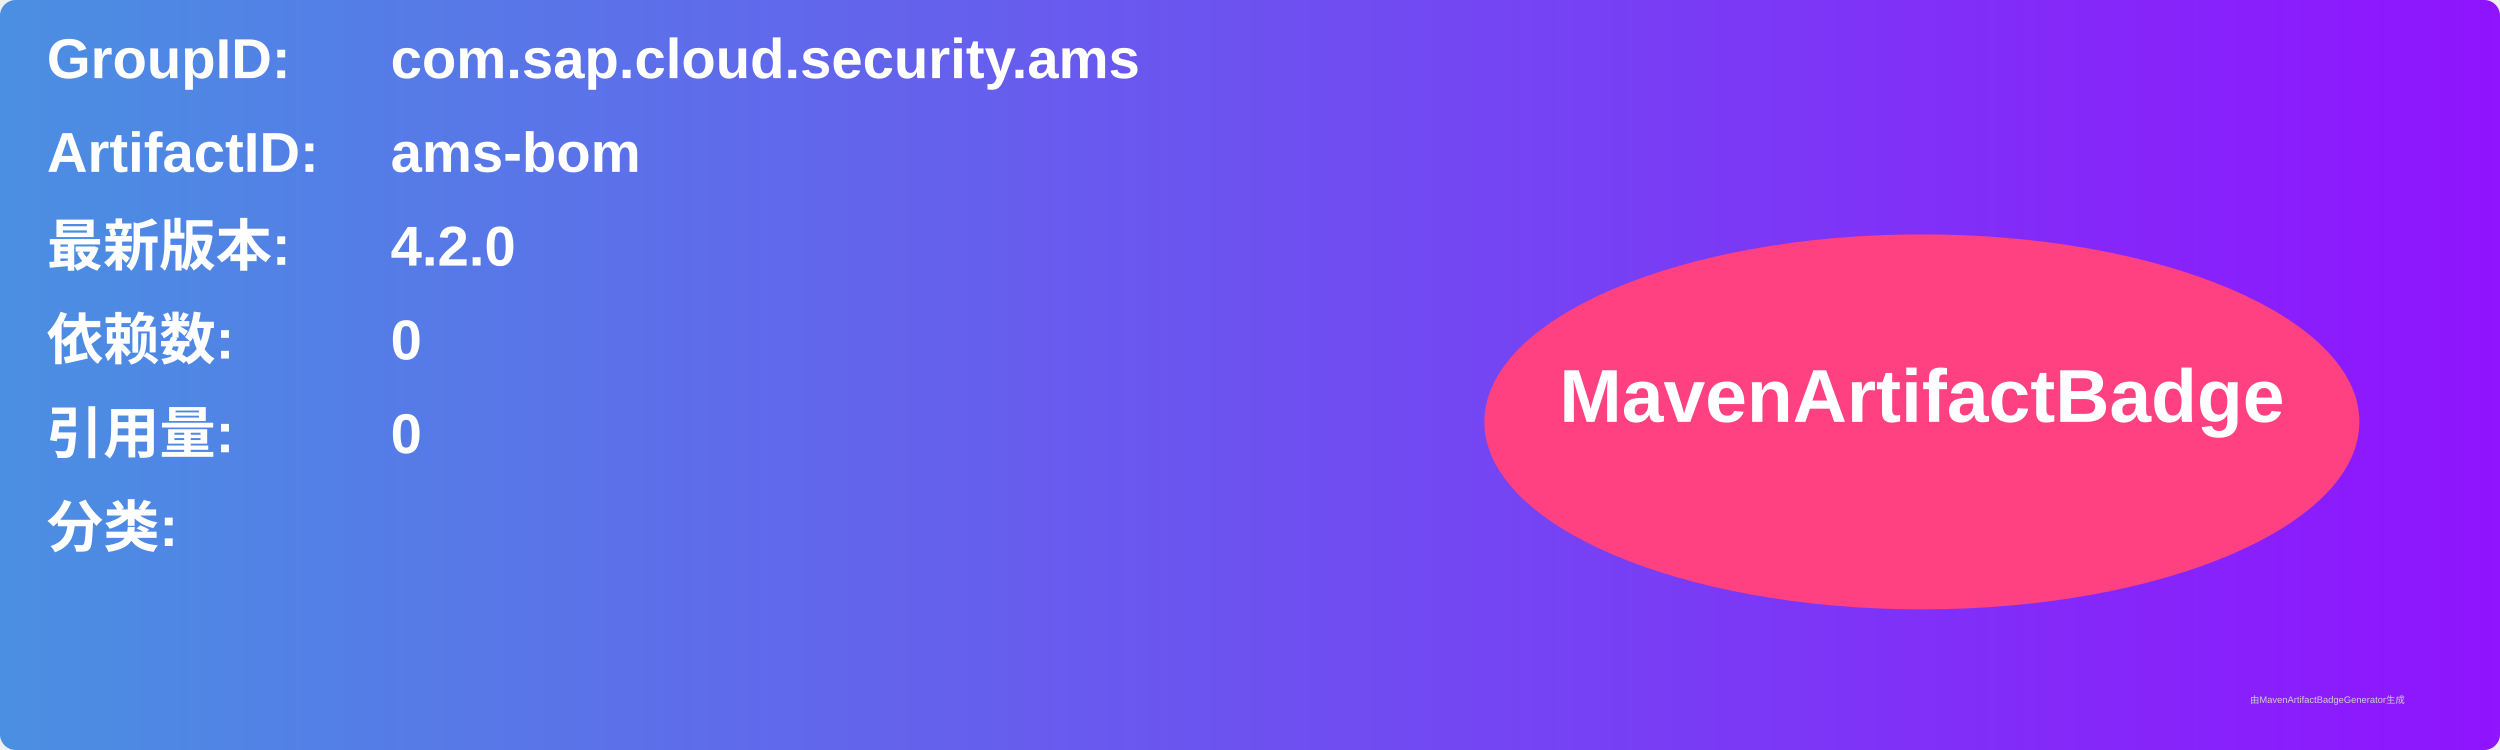
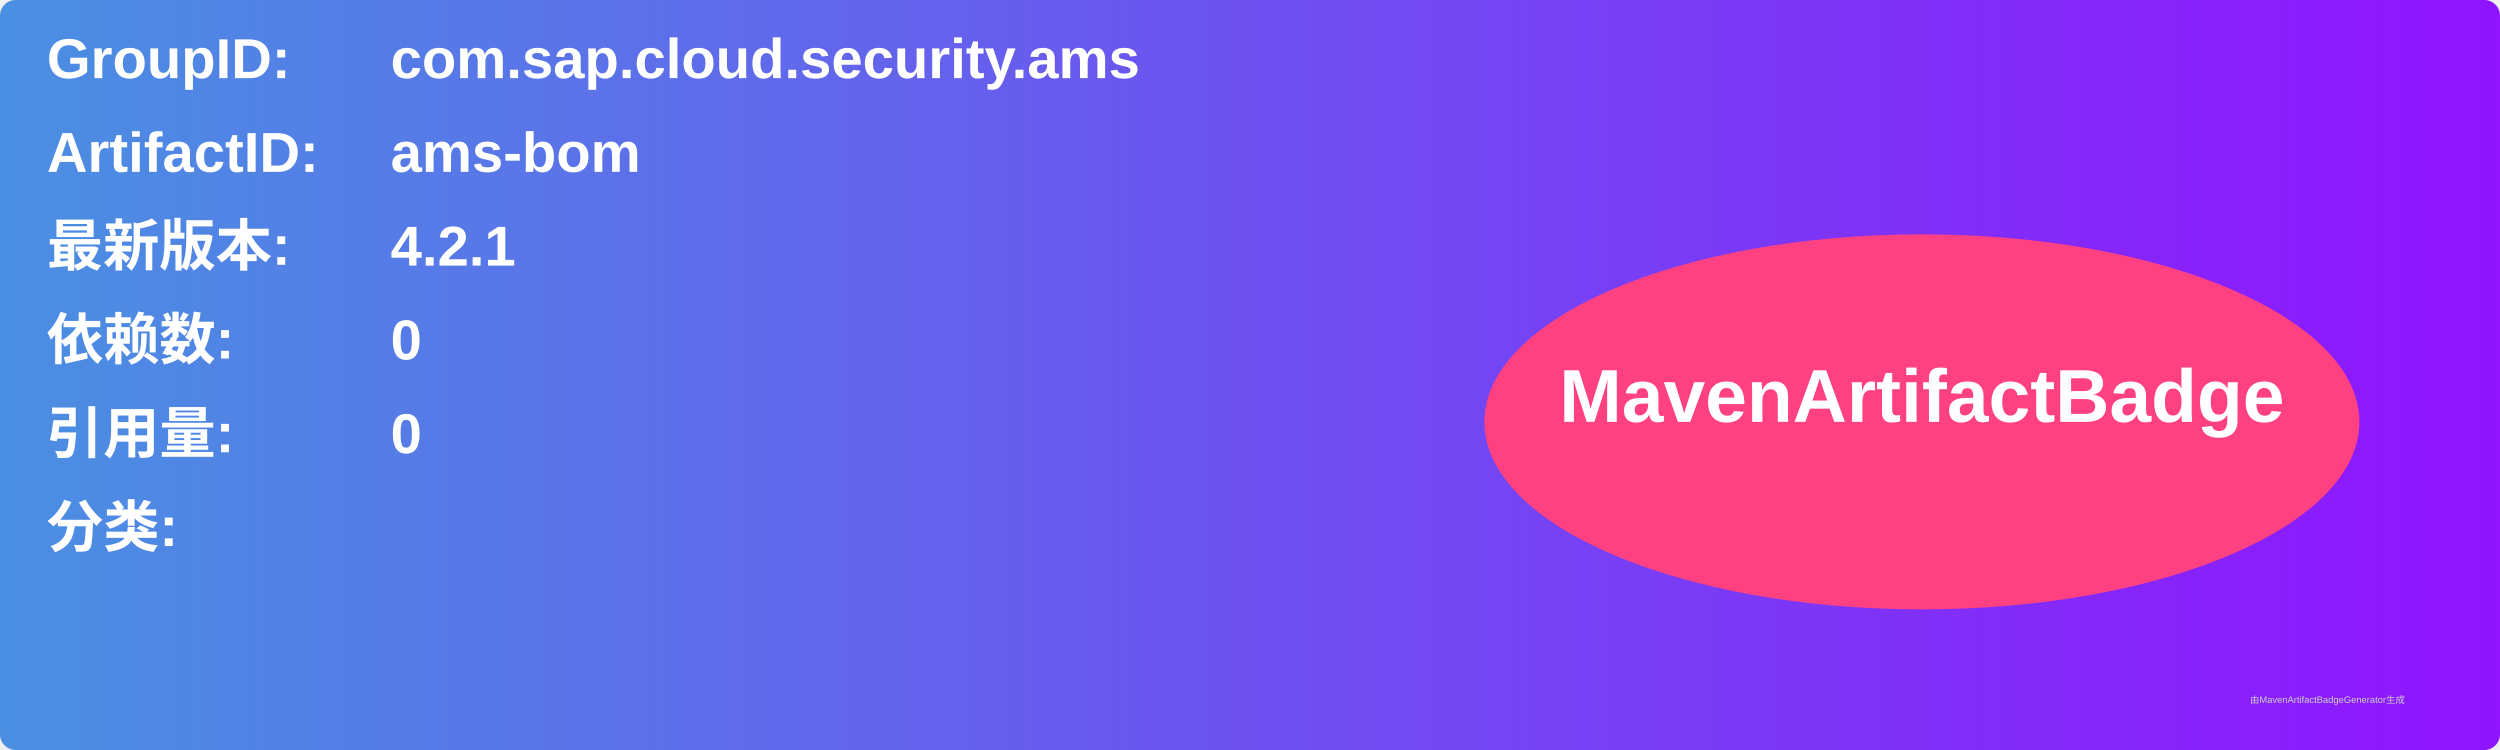
<svg xmlns="http://www.w3.org/2000/svg" width="800" height="240" viewBox="0 0 800 240">
  <linearGradient id="grad" x1="0%" y1="0%" x2="100%" y2="0%">
    <stop offset="0%" stop-color="#4a90e2" />
    <stop offset="100%" stop-color="#9013fe" />
  </linearGradient>
  <rect width="100%" height="100%" rx="5" ry="5" fill="url(#grad)" />
  <g transform="translate(15, 15)">
    <text x="0" y="10" font-family="Arial" font-size="18" fill="white" font-weight="bold" width="260">GroupID:</text>
    <text x="110" y="10" font-family="Arial" font-size="18" fill="white" font-weight="bold" width="460">com.sap.cloud.security.ams</text>
    <text x="0" y="40" font-family="Arial" font-size="18" fill="white" font-weight="bold" width="260">ArtifactID:</text>
    <text x="110" y="40" font-family="Arial" font-size="18" fill="white" font-weight="bold" width="460">ams-bom</text>
    <text x="0" y="70" font-family="Arial" font-size="18" fill="white" font-weight="bold">最新版本:</text>
    <text x="110" y="70" font-family="Arial" font-size="18" fill="white" font-weight="bold">
-       <tspan font-weight="bold">4.2.0</tspan>
+       <tspan font-weight="bold">4.2.1</tspan>
    </text>
    <text x="0" y="100" font-family="Arial" font-size="18" fill="white" font-weight="bold">依赖数: </text>
    <text x="110" y="100" font-family="Arial" font-size="18" fill="white">
      <tspan font-weight="bold">0</tspan>
    </text>
    <text x="0" y="130" font-family="Arial" font-size="18" fill="white" font-weight="bold">引用量: </text>
    <text x="110" y="130" font-family="Arial" font-size="18" fill="white">
      <tspan font-weight="bold">0</tspan>
    </text>
    <text x="0" y="160" font-family="Arial" font-size="18" fill="white" font-weight="bold">分类:</text>
    <text x="10" y="190" font-family="Arial" font-size="10" fill="white">
      <tspan font-weight="bold" />
    </text>
    <ellipse cx="600" cy="120" rx="140" ry="60" fill="#ff4081" />
    <text x="600" y="120" text-anchor="middle" font-family="Arial" font-size="24" fill="white" font-weight="bold">MavenArtifactBadge</text>
  </g>
  <text x="720" y="225" font-family="Arial" font-size="3" fill="#d0d0d0">由MavenArtifactBadgeGenerator生成</text>
</svg>
